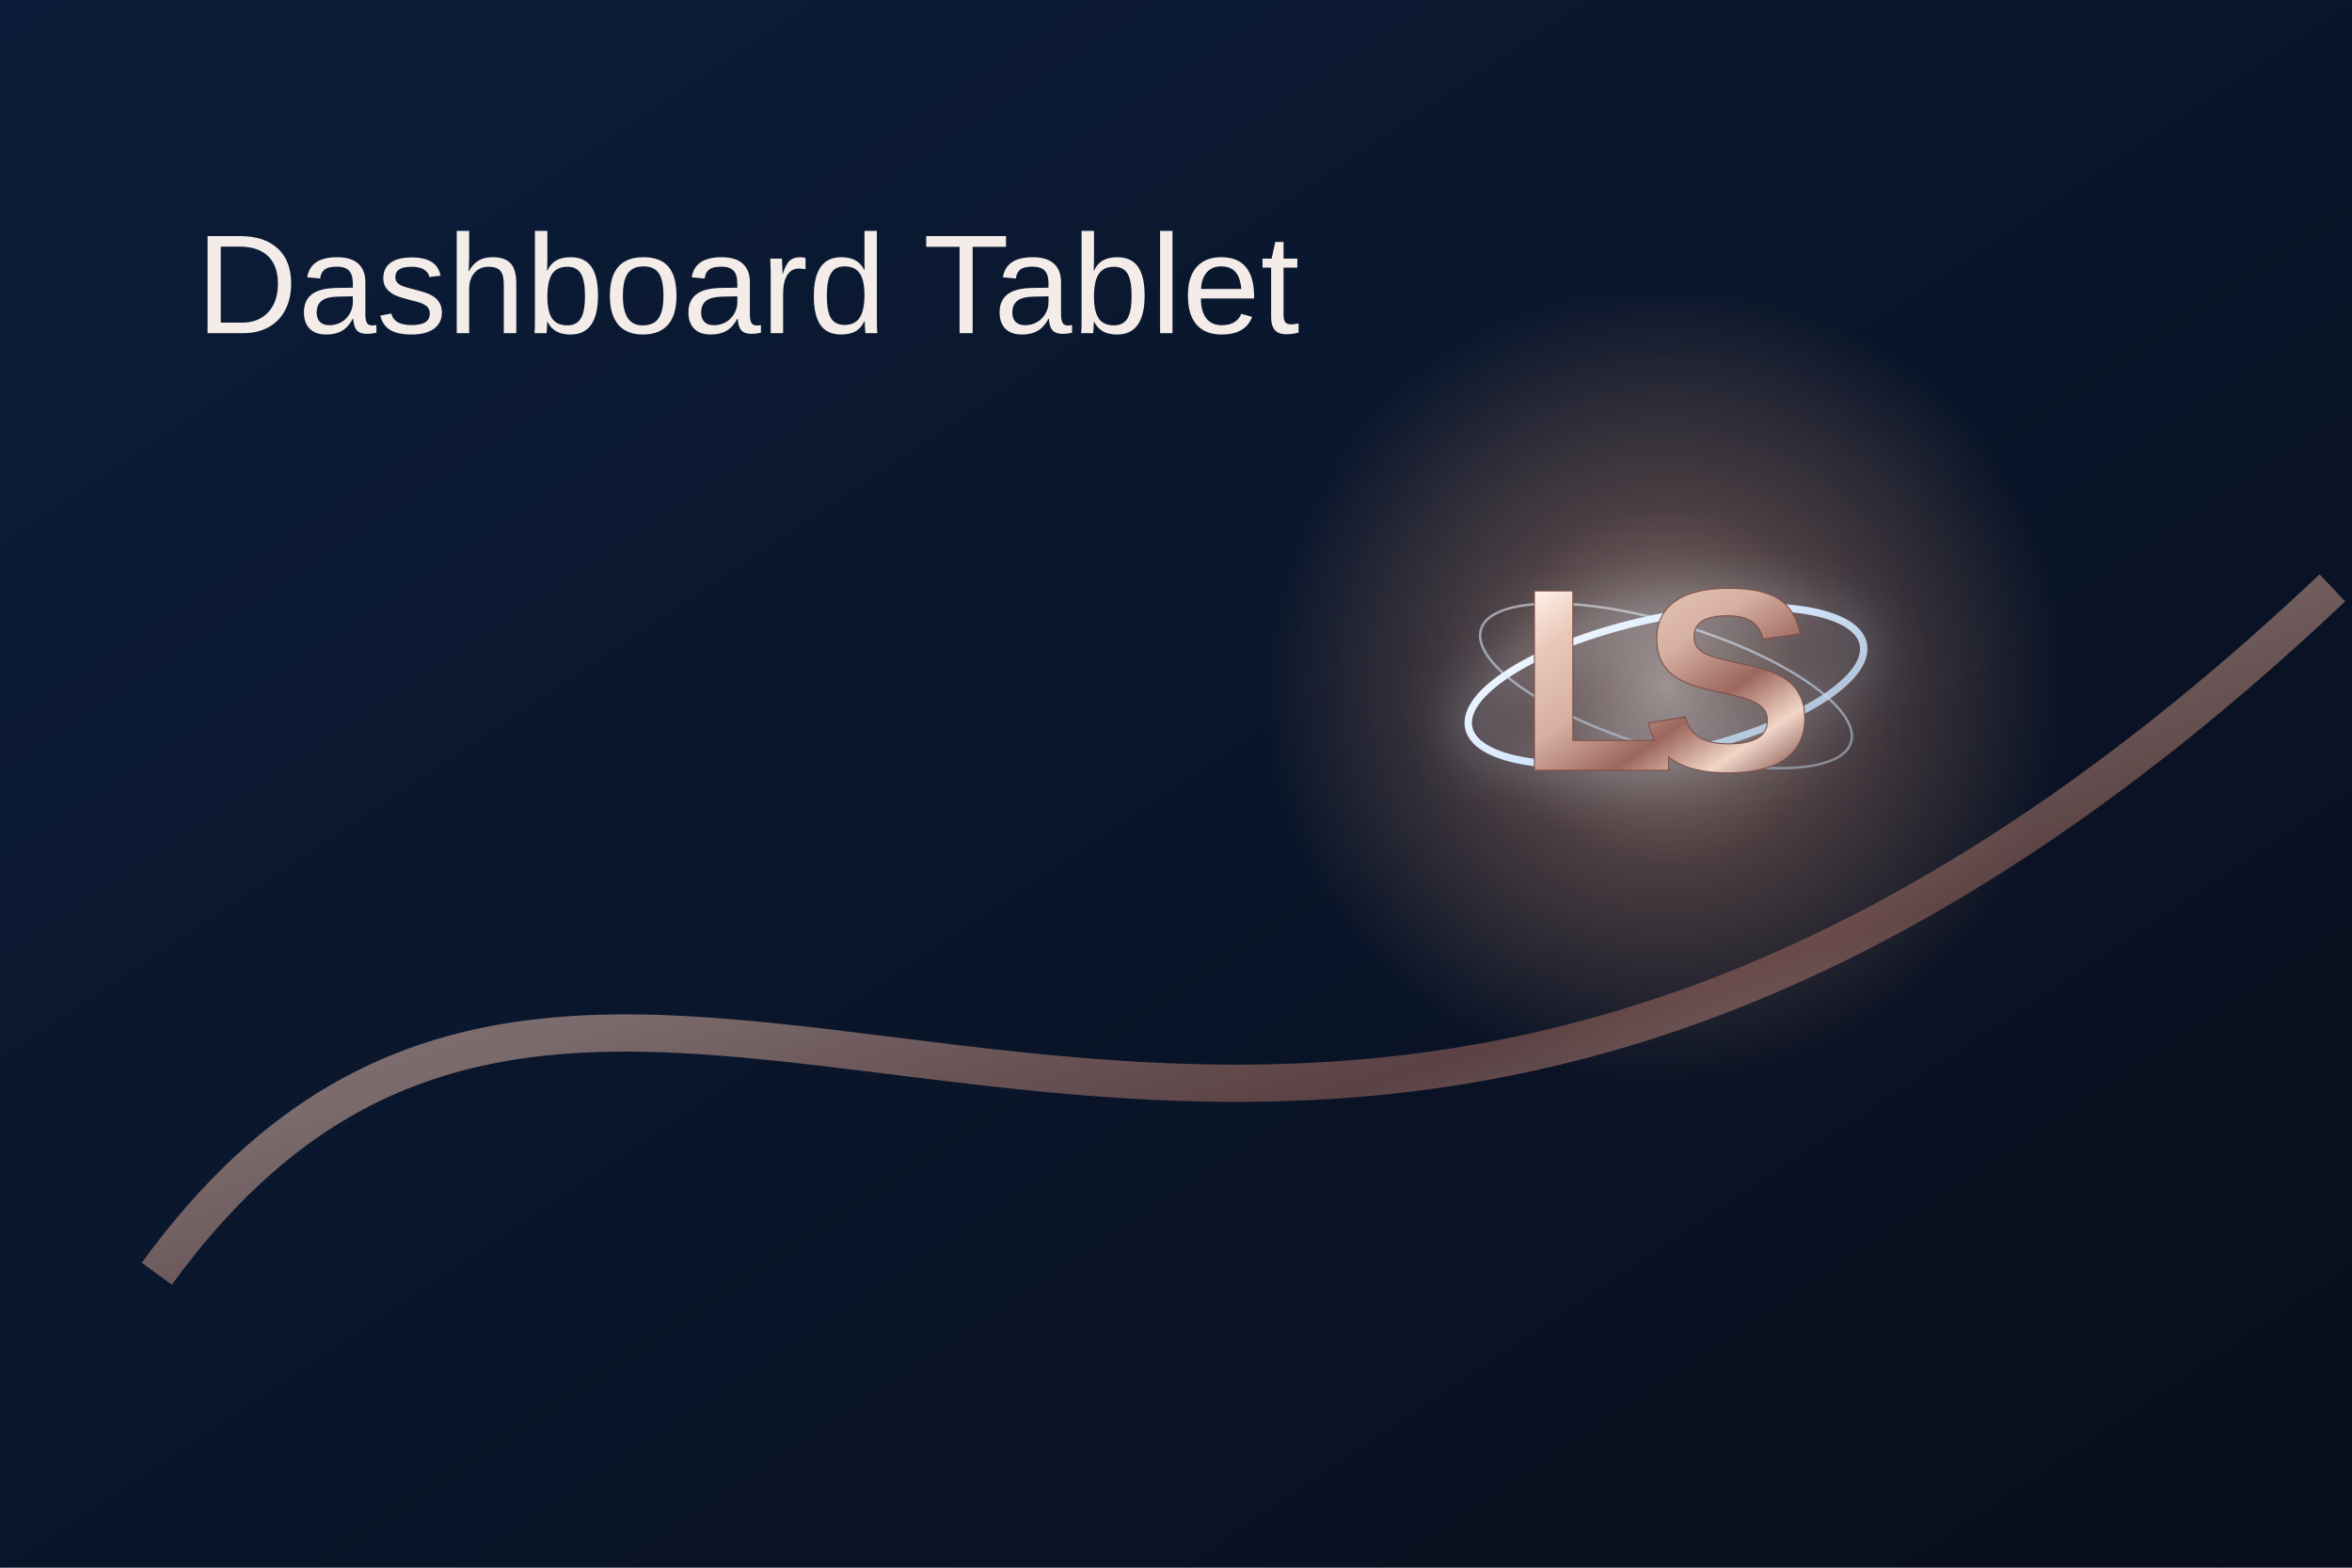
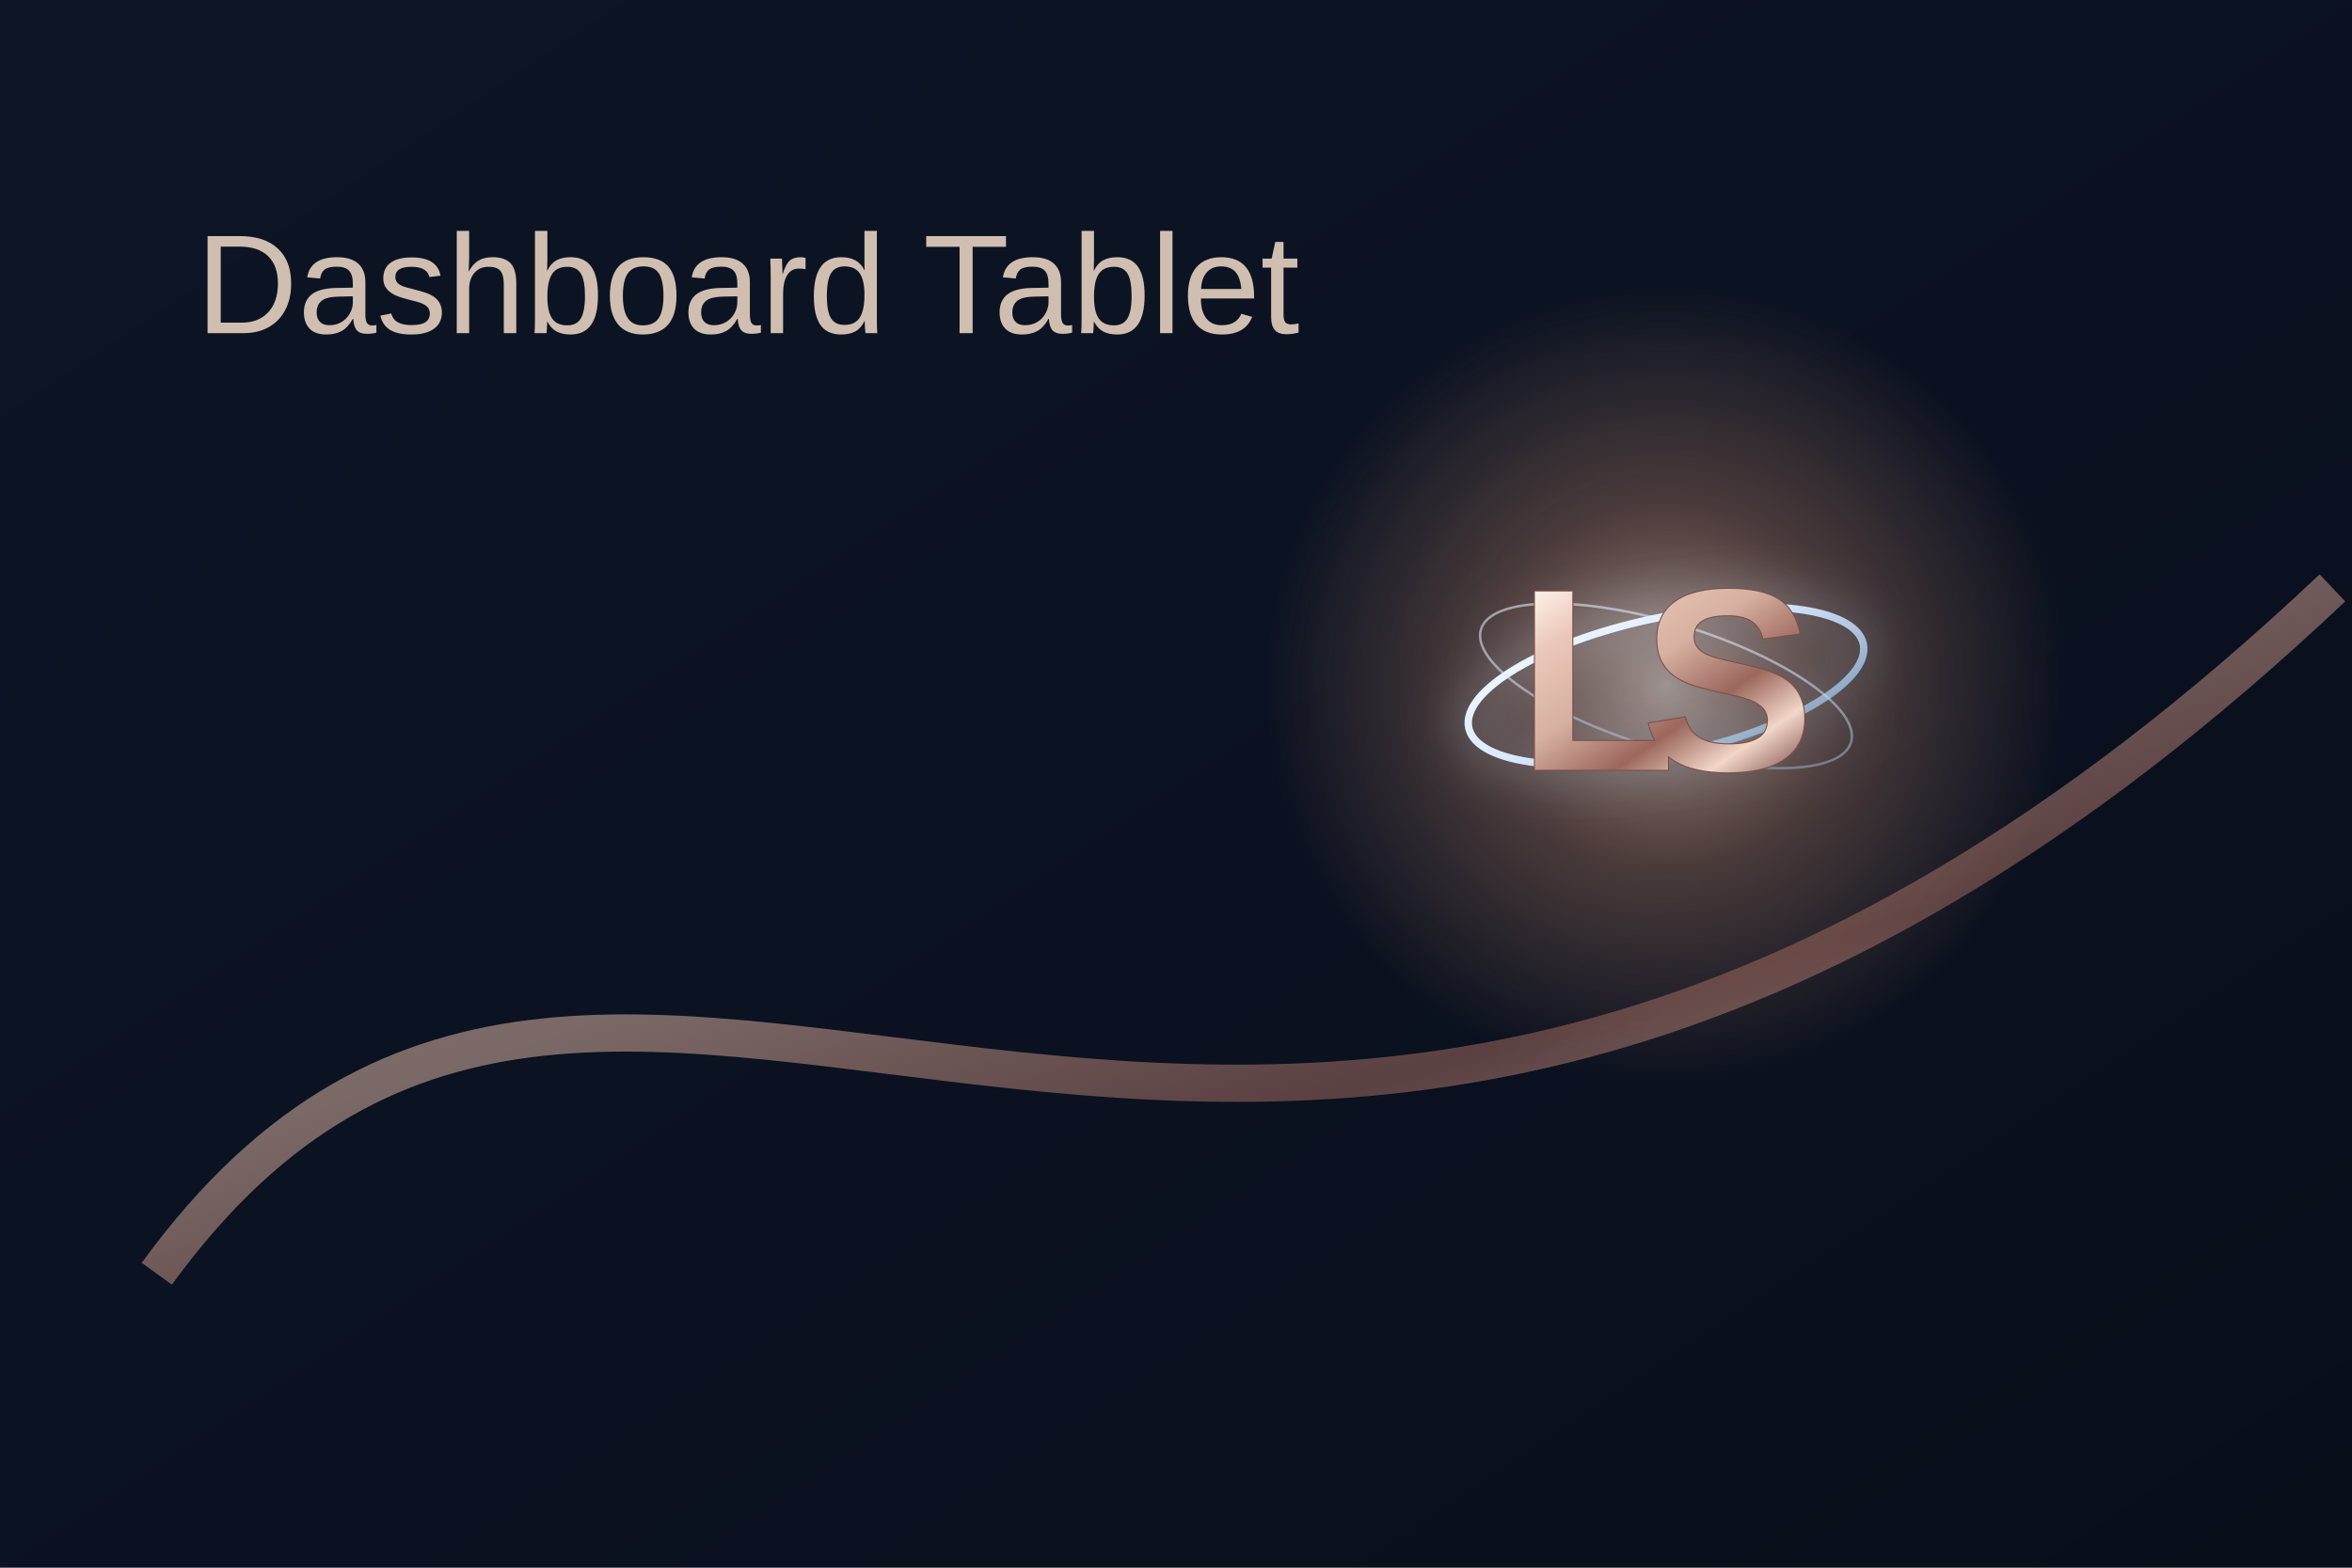
<svg xmlns="http://www.w3.org/2000/svg" width="1200" height="800" viewBox="0 0 1200 800" role="img" aria-label="LuxSync graphic">
  <defs>
    <linearGradient id="n" x1="0" y1="0" x2="1" y2="1">
-       <stop stop-color="#0B1D3A" />
+       <stop stop-color="#0D1526" />
      <stop offset="1" stop-color="#090E1B" />
    </linearGradient>
    <linearGradient id="m" x1="0" y1="0" x2="1" y2="1">
      <stop stop-color="#FFF2EA" />
      <stop offset=".18" stop-color="#EAC8B9" />
      <stop offset=".42" stop-color="#D6B0A0" />
      <stop offset=".64" stop-color="#9C675C" />
      <stop offset=".82" stop-color="#F2D6C8" />
      <stop offset="1" stop-color="#7D4E49" />
    </linearGradient>
    <linearGradient id="b" x1="0" y1="0" x2="1" y2="1">
      <stop stop-color="#F4FAFF" />
      <stop offset=".45" stop-color="#D7E8FF" />
-       <stop offset="1" stop-color="#A6B9CE" />
+       <stop offset="1" stop-color="#7B96B2" />
    </linearGradient>
    <radialGradient id="w">
      <stop stop-color="#F9E3D7" stop-opacity=".95" />
      <stop offset=".45" stop-color="#E7A27D" stop-opacity=".45" />
      <stop offset="1" stop-color="#E7A27D" stop-opacity="0" />
    </radialGradient>
    <filter id="g" x="-70%" y="-70%" width="240%" height="240%">
      <feGaussianBlur stdDeviation="13" result="q" />
      <feMerge>
        <feMergeNode in="q" />
        <feMergeNode in="SourceGraphic" />
      </feMerge>
    </filter>
  </defs>
  <rect width="1200" height="800" fill="url(#n)" />
  <circle cx="850" cy="350" r="205" fill="url(#w)" opacity=".65" />
  <path d="M80 650C320 320 640 820 1190 300" fill="none" stroke="url(#m)" stroke-width="19" opacity=".55" />
-   <text x="100" y="170" font-family="Manrope,Arial,sans-serif" font-size="72" fill="#F3ECE8">Dashboard Tablet</text>
+   <text x="100" y="170" font-family="Manrope,Arial,sans-serif" font-size="72" fill="#D0BEB0">Dashboard Tablet</text>
  <g fill="none" stroke="url(#b)" filter="url(#g)">
    <ellipse cx="850" cy="350" rx="102.9" ry="34.86" transform="rotate(-12 850 350)" stroke-width="3.78" />
    <ellipse cx="850" cy="350" rx="98.7" ry="31.92" transform="rotate(17 850 350)" stroke-width="1.26" opacity=".55" />
  </g>
-   <text x="850" y="392.84" text-anchor="middle" font-family="Manrope,Arial,sans-serif" font-size="132.3" font-weight="700" letter-spacing="-17.64" fill="url(#m)" stroke="#7D4E49" stroke-width="1.05" paint-order="stroke fill">LS</text>
+   <text x="850" y="392.84" text-anchor="middle" font-family="Manrope,Arial,sans-serif" font-size="132.3" font-weight="600" letter-spacing="-17.64" fill="url(#m)" stroke="#7D4E49" stroke-width="1.05" paint-order="stroke fill">LS</text>
</svg>
